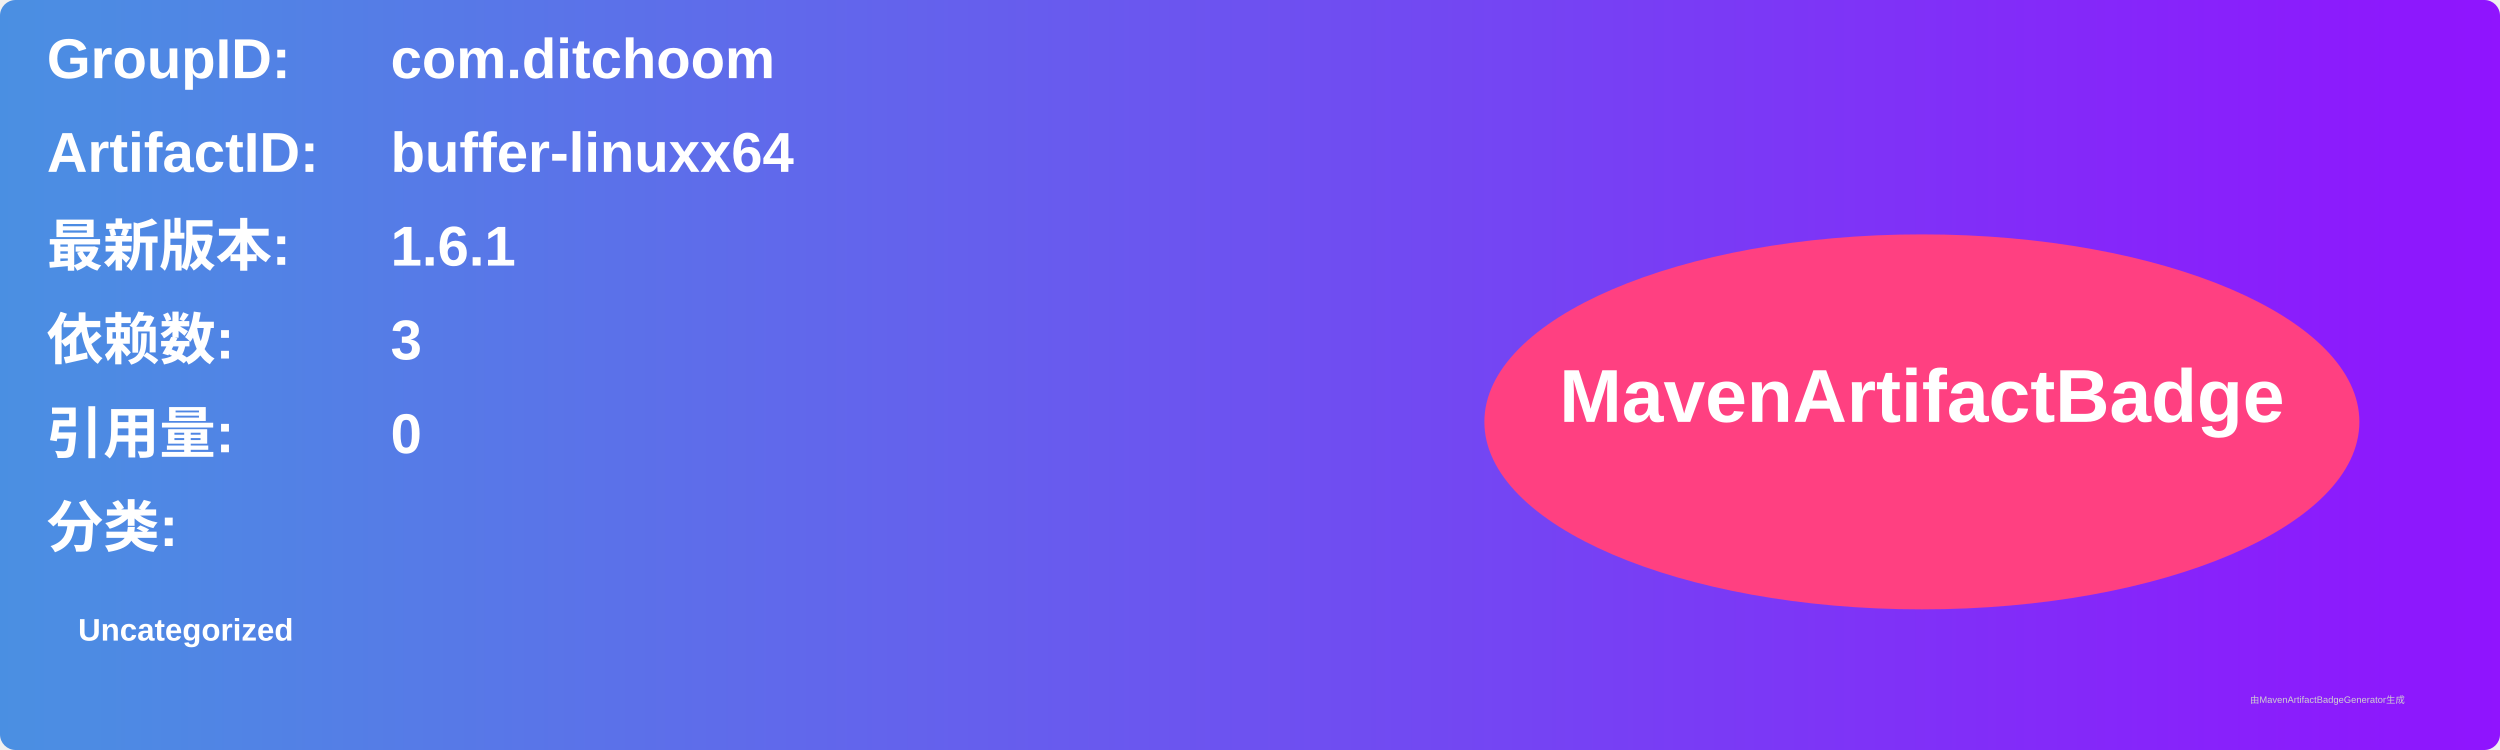
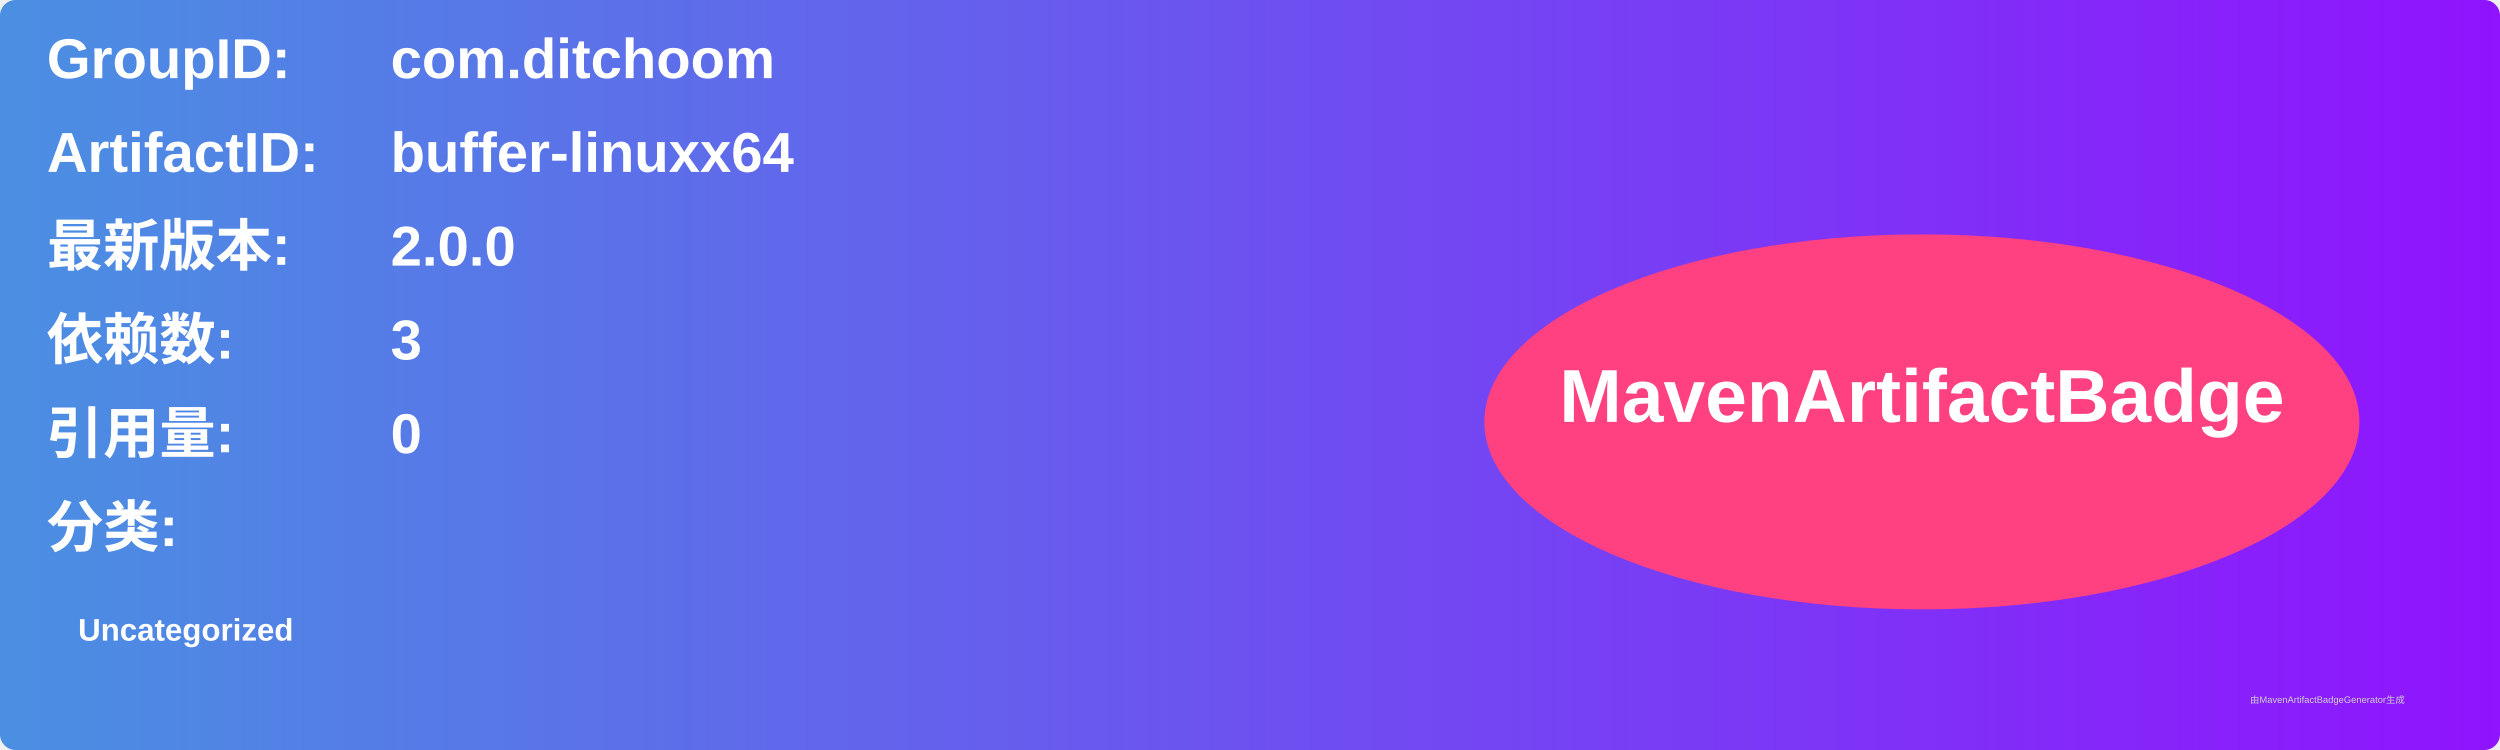
<svg xmlns="http://www.w3.org/2000/svg" width="800" height="240" viewBox="0 0 800 240">
  <linearGradient id="grad" x1="0%" y1="0%" x2="100%" y2="0%">
    <stop offset="0%" stop-color="#4a90e2" />
    <stop offset="100%" stop-color="#9013fe" />
  </linearGradient>
  <rect width="100%" height="100%" rx="5" ry="5" fill="url(#grad)" />
  <g transform="translate(15, 15)">
    <text x="0" y="10" font-family="Arial" font-size="18" fill="white" font-weight="bold" width="260">GroupID:</text>
    <text x="110" y="10" font-family="Arial" font-size="18" fill="white" font-weight="bold" width="460">com.ditchoom</text>
    <text x="0" y="40" font-family="Arial" font-size="18" fill="white" font-weight="bold" width="260">ArtifactID:</text>
    <text x="110" y="40" font-family="Arial" font-size="18" fill="white" font-weight="bold" width="460">buffer-linuxx64</text>
    <text x="0" y="70" font-family="Arial" font-size="18" fill="white" font-weight="bold">最新版本:</text>
    <text x="110" y="70" font-family="Arial" font-size="18" fill="white" font-weight="bold">
-       <tspan font-weight="bold">1.6.1</tspan>
+       <tspan font-weight="bold">2.0.0</tspan>
    </text>
    <text x="0" y="100" font-family="Arial" font-size="18" fill="white" font-weight="bold">依赖数: </text>
    <text x="110" y="100" font-family="Arial" font-size="18" fill="white">
      <tspan font-weight="bold">3</tspan>
    </text>
    <text x="0" y="130" font-family="Arial" font-size="18" fill="white" font-weight="bold">引用量: </text>
    <text x="110" y="130" font-family="Arial" font-size="18" fill="white">
      <tspan font-weight="bold">0</tspan>
    </text>
    <text x="0" y="160" font-family="Arial" font-size="18" fill="white" font-weight="bold">分类:</text>
    <text x="10" y="190" font-family="Arial" font-size="10" fill="white">
      <tspan font-weight="bold">Uncategorized</tspan>
    </text>
    <ellipse cx="600" cy="120" rx="140" ry="60" fill="#ff4081" />
    <text x="600" y="120" text-anchor="middle" font-family="Arial" font-size="24" fill="white" font-weight="bold">MavenArtifactBadge</text>
  </g>
  <text x="720" y="225" font-family="Arial" font-size="3" fill="#d0d0d0">由MavenArtifactBadgeGenerator生成</text>
</svg>
